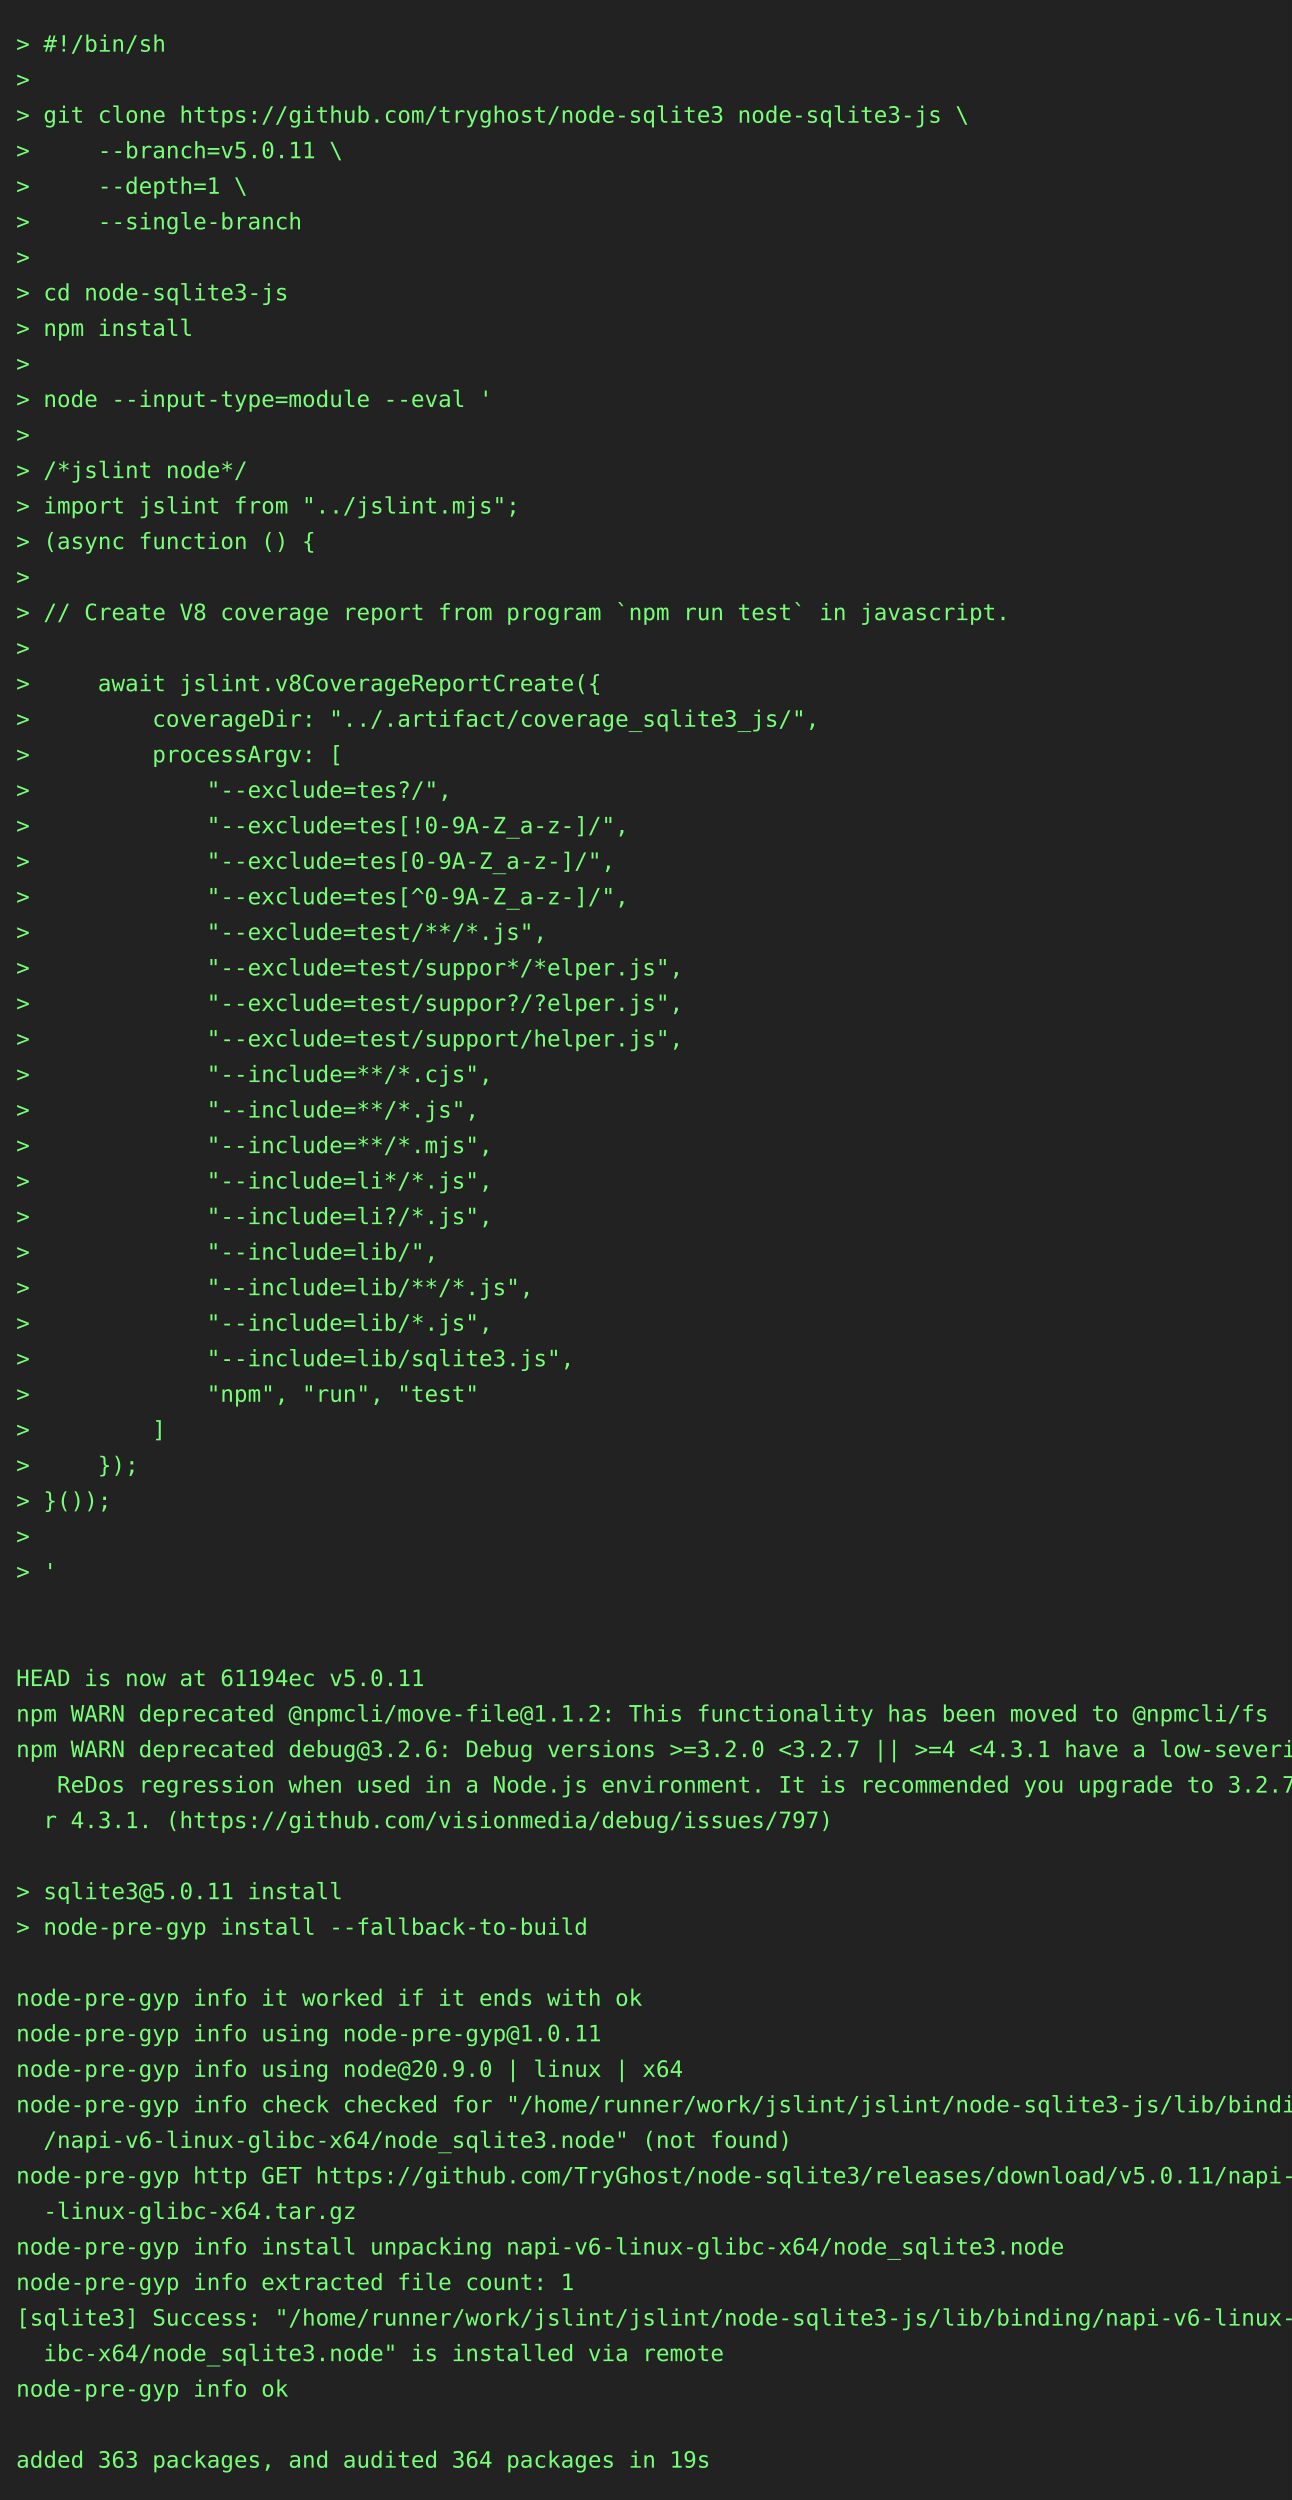
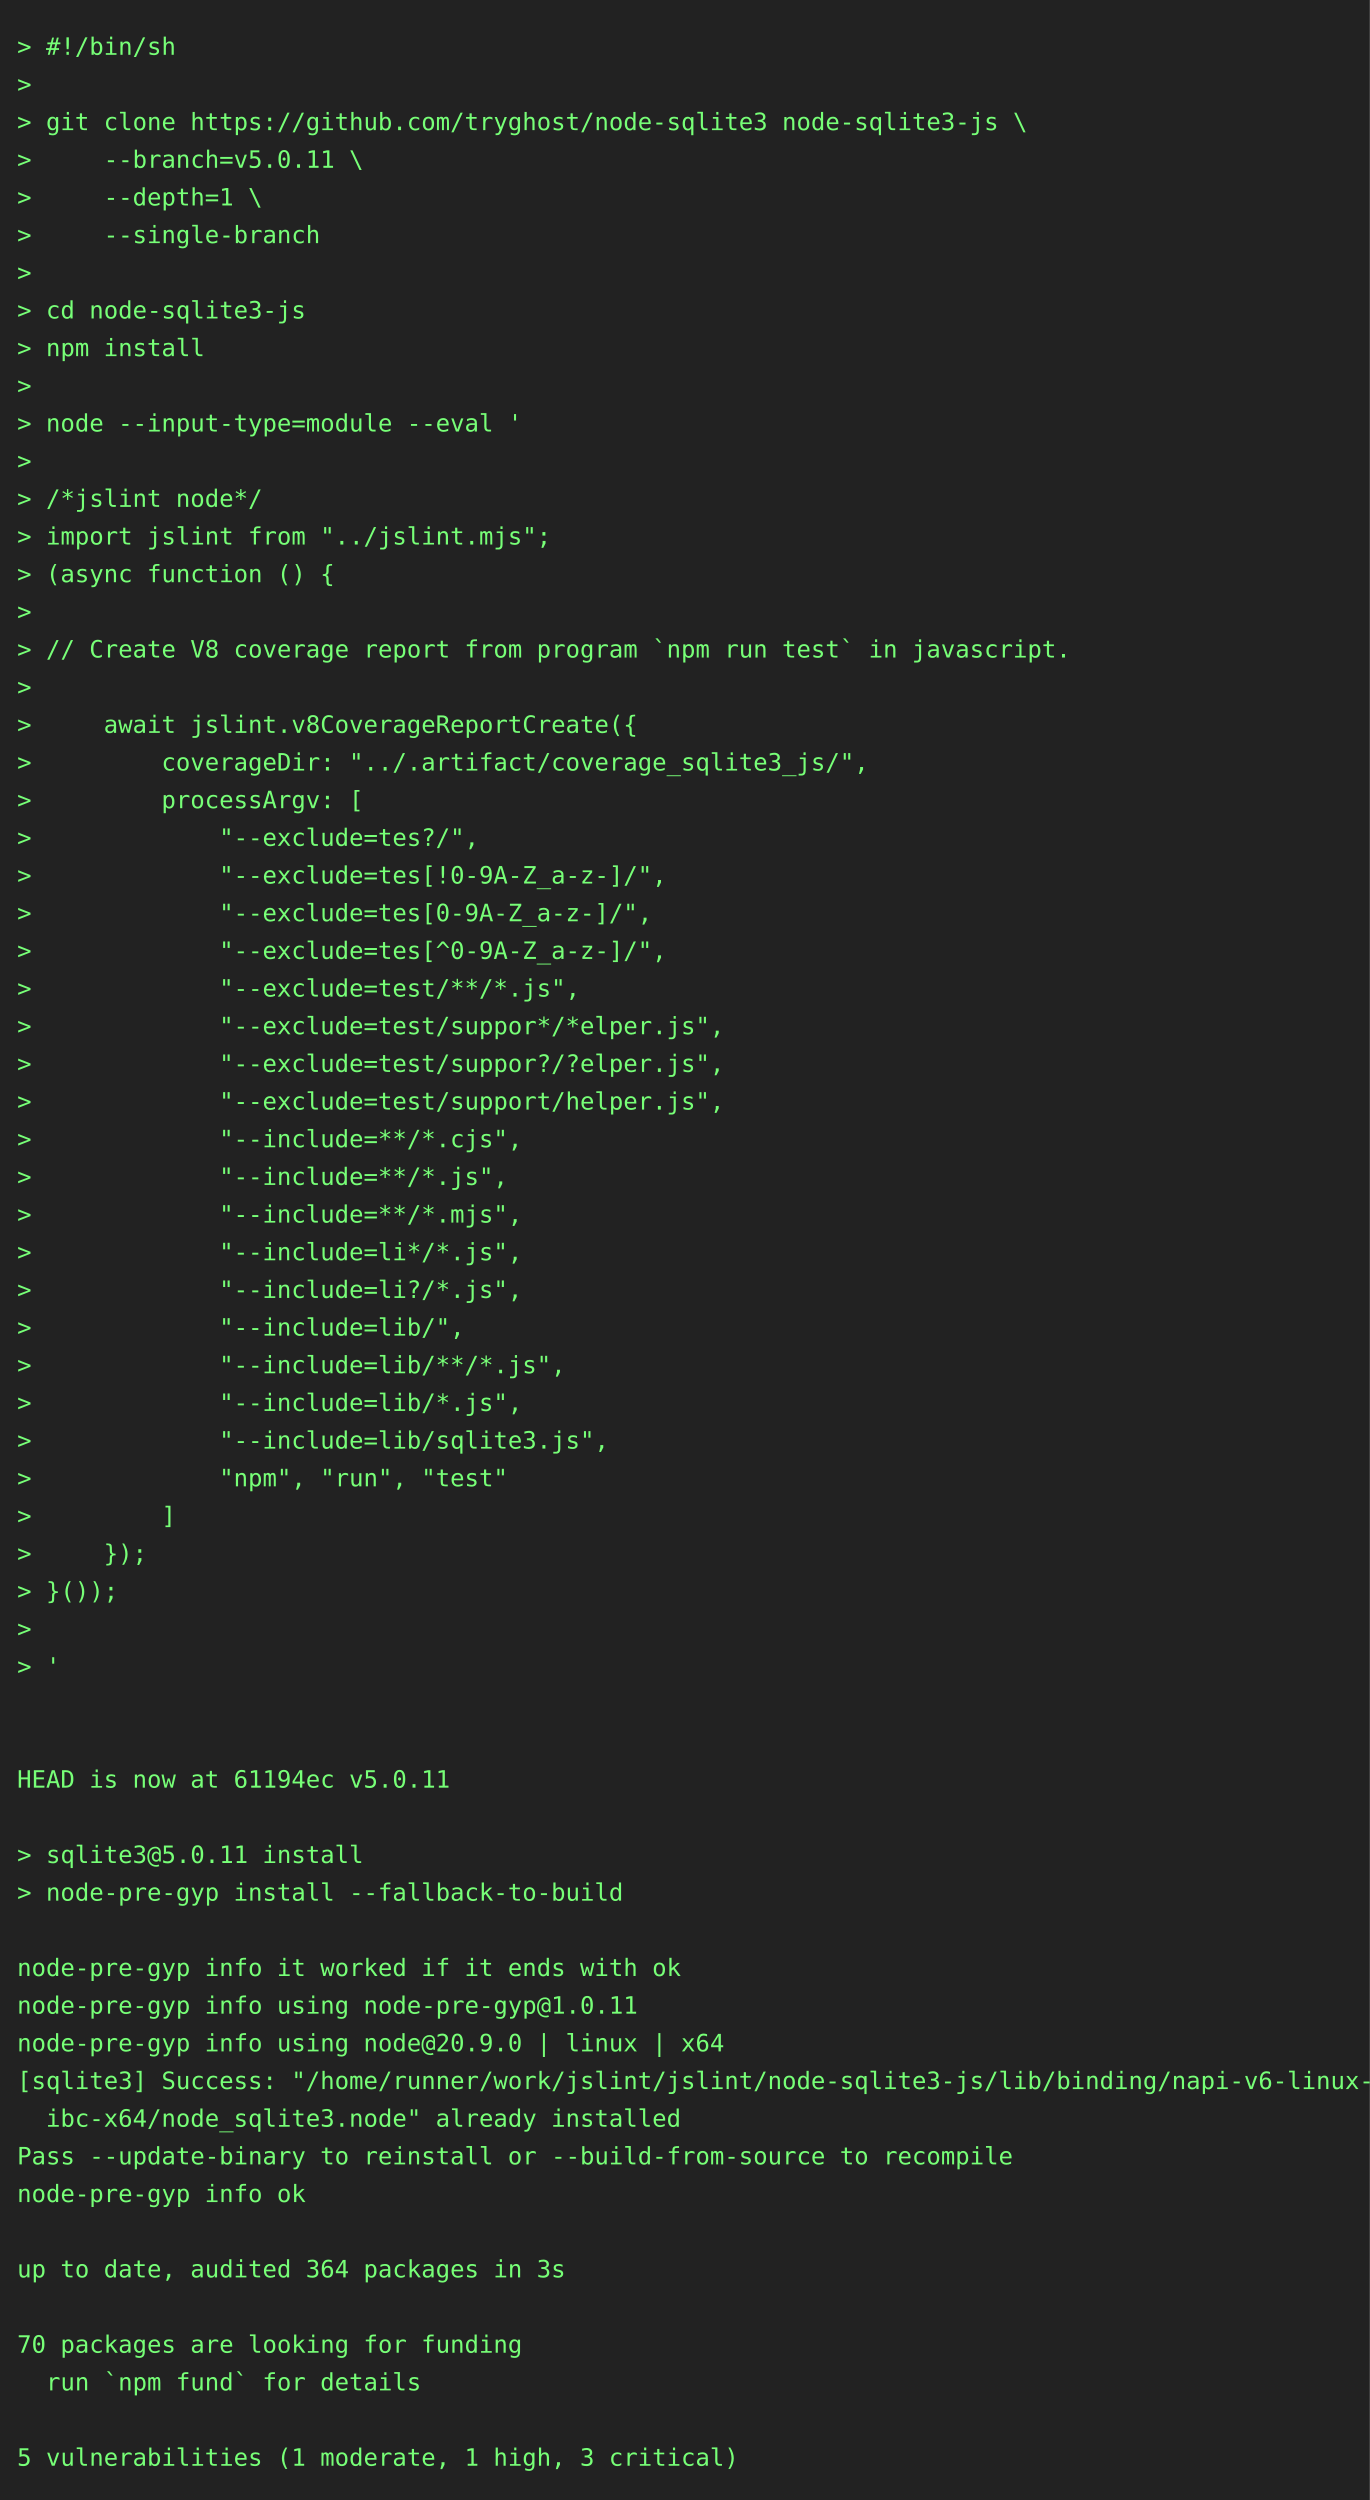
- <svg xmlns="http://www.w3.org/2000/svg" height="1548" width="800">
-   <rect height="1548" fill="#222" width="800" />
+ <svg xmlns="http://www.w3.org/2000/svg" height="1460" width="800">
+   <rect height="1460" fill="#222" width="800" />
  <text fill="#7f7" font-family="consolas, menlo, monospace" font-size="14" xml:space="preserve">
    <tspan lengthAdjust="spacingAndGlyphs" textLength="768" x="10" y="32">&gt; #!/bin/sh                                                                                      </tspan>
    <tspan lengthAdjust="spacingAndGlyphs" textLength="768" x="10" y="54">&gt;                                                                                                </tspan>
    <tspan lengthAdjust="spacingAndGlyphs" textLength="768" x="10" y="76">&gt; git clone https://github.com/tryghost/node-sqlite3 node-sqlite3-js \                           </tspan>
    <tspan lengthAdjust="spacingAndGlyphs" textLength="768" x="10" y="98">&gt;     --branch=v5.0.11 \                                                                         </tspan>
    <tspan lengthAdjust="spacingAndGlyphs" textLength="768" x="10" y="120">&gt;     --depth=1 \                                                                                </tspan>
    <tspan lengthAdjust="spacingAndGlyphs" textLength="768" x="10" y="142">&gt;     --single-branch                                                                            </tspan>
    <tspan lengthAdjust="spacingAndGlyphs" textLength="768" x="10" y="164">&gt;                                                                                                </tspan>
    <tspan lengthAdjust="spacingAndGlyphs" textLength="768" x="10" y="186">&gt; cd node-sqlite3-js                                                                             </tspan>
    <tspan lengthAdjust="spacingAndGlyphs" textLength="768" x="10" y="208">&gt; npm install                                                                                    </tspan>
    <tspan lengthAdjust="spacingAndGlyphs" textLength="768" x="10" y="230">&gt;                                                                                                </tspan>
    <tspan lengthAdjust="spacingAndGlyphs" textLength="768" x="10" y="252">&gt; node --input-type=module --eval '                                                              </tspan>
    <tspan lengthAdjust="spacingAndGlyphs" textLength="768" x="10" y="274">&gt;                                                                                                </tspan>
    <tspan lengthAdjust="spacingAndGlyphs" textLength="768" x="10" y="296">&gt; /*jslint node*/                                                                                </tspan>
    <tspan lengthAdjust="spacingAndGlyphs" textLength="768" x="10" y="318">&gt; import jslint from "../jslint.mjs";                                                            </tspan>
    <tspan lengthAdjust="spacingAndGlyphs" textLength="768" x="10" y="340">&gt; (async function () {                                                                           </tspan>
    <tspan lengthAdjust="spacingAndGlyphs" textLength="768" x="10" y="362">&gt;                                                                                                </tspan>
    <tspan lengthAdjust="spacingAndGlyphs" textLength="768" x="10" y="384">&gt; // Create V8 coverage report from program `npm run test` in javascript.                        </tspan>
    <tspan lengthAdjust="spacingAndGlyphs" textLength="768" x="10" y="406">&gt;                                                                                                </tspan>
    <tspan lengthAdjust="spacingAndGlyphs" textLength="768" x="10" y="428">&gt;     await jslint.v8CoverageReportCreate({                                                      </tspan>
    <tspan lengthAdjust="spacingAndGlyphs" textLength="768" x="10" y="450">&gt;         coverageDir: "../.artifact/coverage_sqlite3_js/",                                      </tspan>
    <tspan lengthAdjust="spacingAndGlyphs" textLength="768" x="10" y="472">&gt;         processArgv: [                                                                         </tspan>
    <tspan lengthAdjust="spacingAndGlyphs" textLength="768" x="10" y="494">&gt;             "--exclude=tes?/",                                                                 </tspan>
    <tspan lengthAdjust="spacingAndGlyphs" textLength="768" x="10" y="516">&gt;             "--exclude=tes[!0-9A-Z_a-z-]/",                                                    </tspan>
    <tspan lengthAdjust="spacingAndGlyphs" textLength="768" x="10" y="538">&gt;             "--exclude=tes[0-9A-Z_a-z-]/",                                                     </tspan>
    <tspan lengthAdjust="spacingAndGlyphs" textLength="768" x="10" y="560">&gt;             "--exclude=tes[^0-9A-Z_a-z-]/",                                                    </tspan>
    <tspan lengthAdjust="spacingAndGlyphs" textLength="768" x="10" y="582">&gt;             "--exclude=test/**/*.js",                                                          </tspan>
    <tspan lengthAdjust="spacingAndGlyphs" textLength="768" x="10" y="604">&gt;             "--exclude=test/suppor*/*elper.js",                                                </tspan>
    <tspan lengthAdjust="spacingAndGlyphs" textLength="768" x="10" y="626">&gt;             "--exclude=test/suppor?/?elper.js",                                                </tspan>
    <tspan lengthAdjust="spacingAndGlyphs" textLength="768" x="10" y="648">&gt;             "--exclude=test/support/helper.js",                                                </tspan>
    <tspan lengthAdjust="spacingAndGlyphs" textLength="768" x="10" y="670">&gt;             "--include=**/*.cjs",                                                              </tspan>
    <tspan lengthAdjust="spacingAndGlyphs" textLength="768" x="10" y="692">&gt;             "--include=**/*.js",                                                               </tspan>
    <tspan lengthAdjust="spacingAndGlyphs" textLength="768" x="10" y="714">&gt;             "--include=**/*.mjs",                                                              </tspan>
    <tspan lengthAdjust="spacingAndGlyphs" textLength="768" x="10" y="736">&gt;             "--include=li*/*.js",                                                              </tspan>
    <tspan lengthAdjust="spacingAndGlyphs" textLength="768" x="10" y="758">&gt;             "--include=li?/*.js",                                                              </tspan>
    <tspan lengthAdjust="spacingAndGlyphs" textLength="768" x="10" y="780">&gt;             "--include=lib/",                                                                  </tspan>
    <tspan lengthAdjust="spacingAndGlyphs" textLength="768" x="10" y="802">&gt;             "--include=lib/**/*.js",                                                           </tspan>
    <tspan lengthAdjust="spacingAndGlyphs" textLength="768" x="10" y="824">&gt;             "--include=lib/*.js",                                                              </tspan>
    <tspan lengthAdjust="spacingAndGlyphs" textLength="768" x="10" y="846">&gt;             "--include=lib/sqlite3.js",                                                        </tspan>
    <tspan lengthAdjust="spacingAndGlyphs" textLength="768" x="10" y="868">&gt;             "npm", "run", "test"                                                               </tspan>
    <tspan lengthAdjust="spacingAndGlyphs" textLength="768" x="10" y="890">&gt;         ]                                                                                      </tspan>
    <tspan lengthAdjust="spacingAndGlyphs" textLength="768" x="10" y="912">&gt;     });                                                                                        </tspan>
    <tspan lengthAdjust="spacingAndGlyphs" textLength="768" x="10" y="934">&gt; }());                                                                                          </tspan>
    <tspan lengthAdjust="spacingAndGlyphs" textLength="768" x="10" y="956">&gt;                                                                                                </tspan>
    <tspan lengthAdjust="spacingAndGlyphs" textLength="768" x="10" y="978">&gt; '                                                                                              </tspan>
    <tspan lengthAdjust="spacingAndGlyphs" textLength="768" x="10" y="1000">                                                                                                 </tspan>
    <tspan lengthAdjust="spacingAndGlyphs" textLength="768" x="10" y="1022">                                                                                                 </tspan>
    <tspan lengthAdjust="spacingAndGlyphs" textLength="768" x="10" y="1044">HEAD is now at 61194ec v5.0.11                                                                   </tspan>
-     <tspan lengthAdjust="spacingAndGlyphs" textLength="768" x="10" y="1066">npm WARN deprecated @npmcli/move-file@1.1.2: This functionality has been moved to @npmcli/fs     </tspan>
-     <tspan lengthAdjust="spacingAndGlyphs" textLength="768" x="10" y="1088">npm WARN deprecated debug@3.2.6: Debug versions &gt;=3.2.0 &lt;3.2.7 || &gt;=4 &lt;4.3.1 have a low-severity\</tspan>
-     <tspan lengthAdjust="spacingAndGlyphs" textLength="768" x="10" y="1110">   ReDos regression when used in a Node.js environment. It is recommended you upgrade to 3.2.7 o\</tspan>
-     <tspan lengthAdjust="spacingAndGlyphs" textLength="768" x="10" y="1132">  r 4.3.1. (https://github.com/visionmedia/debug/issues/797)                                     </tspan>
-     <tspan lengthAdjust="spacingAndGlyphs" textLength="768" x="10" y="1154">                                                                                                 </tspan>
-     <tspan lengthAdjust="spacingAndGlyphs" textLength="768" x="10" y="1176">&gt; sqlite3@5.0.11 install                                                                         </tspan>
-     <tspan lengthAdjust="spacingAndGlyphs" textLength="768" x="10" y="1198">&gt; node-pre-gyp install --fallback-to-build                                                       </tspan>
-     <tspan lengthAdjust="spacingAndGlyphs" textLength="768" x="10" y="1220">                                                                                                 </tspan>
-     <tspan lengthAdjust="spacingAndGlyphs" textLength="768" x="10" y="1242">node-pre-gyp info it worked if it ends with ok                                                   </tspan>
-     <tspan lengthAdjust="spacingAndGlyphs" textLength="768" x="10" y="1264">node-pre-gyp info using node-pre-gyp@1.0.11                                                      </tspan>
-     <tspan lengthAdjust="spacingAndGlyphs" textLength="768" x="10" y="1286">node-pre-gyp info using node@20.9.0 | linux | x64                                                </tspan>
-     <tspan lengthAdjust="spacingAndGlyphs" textLength="768" x="10" y="1308">node-pre-gyp info check checked for "/home/runner/work/jslint/jslint/node-sqlite3-js/lib/binding\</tspan>
-     <tspan lengthAdjust="spacingAndGlyphs" textLength="768" x="10" y="1330">  /napi-v6-linux-glibc-x64/node_sqlite3.node" (not found)                                        </tspan>
-     <tspan lengthAdjust="spacingAndGlyphs" textLength="768" x="10" y="1352">node-pre-gyp http GET https://github.com/TryGhost/node-sqlite3/releases/download/v5.0.11/napi-v6\</tspan>
-     <tspan lengthAdjust="spacingAndGlyphs" textLength="768" x="10" y="1374">  -linux-glibc-x64.tar.gz                                                                        </tspan>
-     <tspan lengthAdjust="spacingAndGlyphs" textLength="768" x="10" y="1396">node-pre-gyp info install unpacking napi-v6-linux-glibc-x64/node_sqlite3.node                    </tspan>
-     <tspan lengthAdjust="spacingAndGlyphs" textLength="768" x="10" y="1418">node-pre-gyp info extracted file count: 1                                                        </tspan>
-     <tspan lengthAdjust="spacingAndGlyphs" textLength="768" x="10" y="1440">[sqlite3] Success: "/home/runner/work/jslint/jslint/node-sqlite3-js/lib/binding/napi-v6-linux-gl\</tspan>
-     <tspan lengthAdjust="spacingAndGlyphs" textLength="768" x="10" y="1462">  ibc-x64/node_sqlite3.node" is installed via remote                                             </tspan>
-     <tspan lengthAdjust="spacingAndGlyphs" textLength="768" x="10" y="1484">node-pre-gyp info ok                                                                             </tspan>
-     <tspan lengthAdjust="spacingAndGlyphs" textLength="768" x="10" y="1506">                                                                                                 </tspan>
-     <tspan lengthAdjust="spacingAndGlyphs" textLength="768" x="10" y="1528">added 363 packages, and audited 364 packages in 19s                                              </tspan>
+     <tspan lengthAdjust="spacingAndGlyphs" textLength="768" x="10" y="1066">                                                                                                 </tspan>
+     <tspan lengthAdjust="spacingAndGlyphs" textLength="768" x="10" y="1088">&gt; sqlite3@5.0.11 install                                                                         </tspan>
+     <tspan lengthAdjust="spacingAndGlyphs" textLength="768" x="10" y="1110">&gt; node-pre-gyp install --fallback-to-build                                                       </tspan>
+     <tspan lengthAdjust="spacingAndGlyphs" textLength="768" x="10" y="1132">                                                                                                 </tspan>
+     <tspan lengthAdjust="spacingAndGlyphs" textLength="768" x="10" y="1154">node-pre-gyp info it worked if it ends with ok                                                   </tspan>
+     <tspan lengthAdjust="spacingAndGlyphs" textLength="768" x="10" y="1176">node-pre-gyp info using node-pre-gyp@1.0.11                                                      </tspan>
+     <tspan lengthAdjust="spacingAndGlyphs" textLength="768" x="10" y="1198">node-pre-gyp info using node@20.9.0 | linux | x64                                                </tspan>
+     <tspan lengthAdjust="spacingAndGlyphs" textLength="768" x="10" y="1220">[sqlite3] Success: "/home/runner/work/jslint/jslint/node-sqlite3-js/lib/binding/napi-v6-linux-gl\</tspan>
+     <tspan lengthAdjust="spacingAndGlyphs" textLength="768" x="10" y="1242">  ibc-x64/node_sqlite3.node" already installed                                                   </tspan>
+     <tspan lengthAdjust="spacingAndGlyphs" textLength="768" x="10" y="1264">Pass --update-binary to reinstall or --build-from-source to recompile                            </tspan>
+     <tspan lengthAdjust="spacingAndGlyphs" textLength="768" x="10" y="1286">node-pre-gyp info ok                                                                             </tspan>
+     <tspan lengthAdjust="spacingAndGlyphs" textLength="768" x="10" y="1308">                                                                                                 </tspan>
+     <tspan lengthAdjust="spacingAndGlyphs" textLength="768" x="10" y="1330">up to date, audited 364 packages in 3s                                                           </tspan>
+     <tspan lengthAdjust="spacingAndGlyphs" textLength="768" x="10" y="1352">                                                                                                 </tspan>
+     <tspan lengthAdjust="spacingAndGlyphs" textLength="768" x="10" y="1374">70 packages are looking for funding                                                              </tspan>
+     <tspan lengthAdjust="spacingAndGlyphs" textLength="768" x="10" y="1396">  run `npm fund` for details                                                                     </tspan>
+     <tspan lengthAdjust="spacingAndGlyphs" textLength="768" x="10" y="1418">                                                                                                 </tspan>
+     <tspan lengthAdjust="spacingAndGlyphs" textLength="768" x="10" y="1440">5 vulnerabilities (1 moderate, 1 high, 3 critical)                                               </tspan>
  </text>
</svg>
